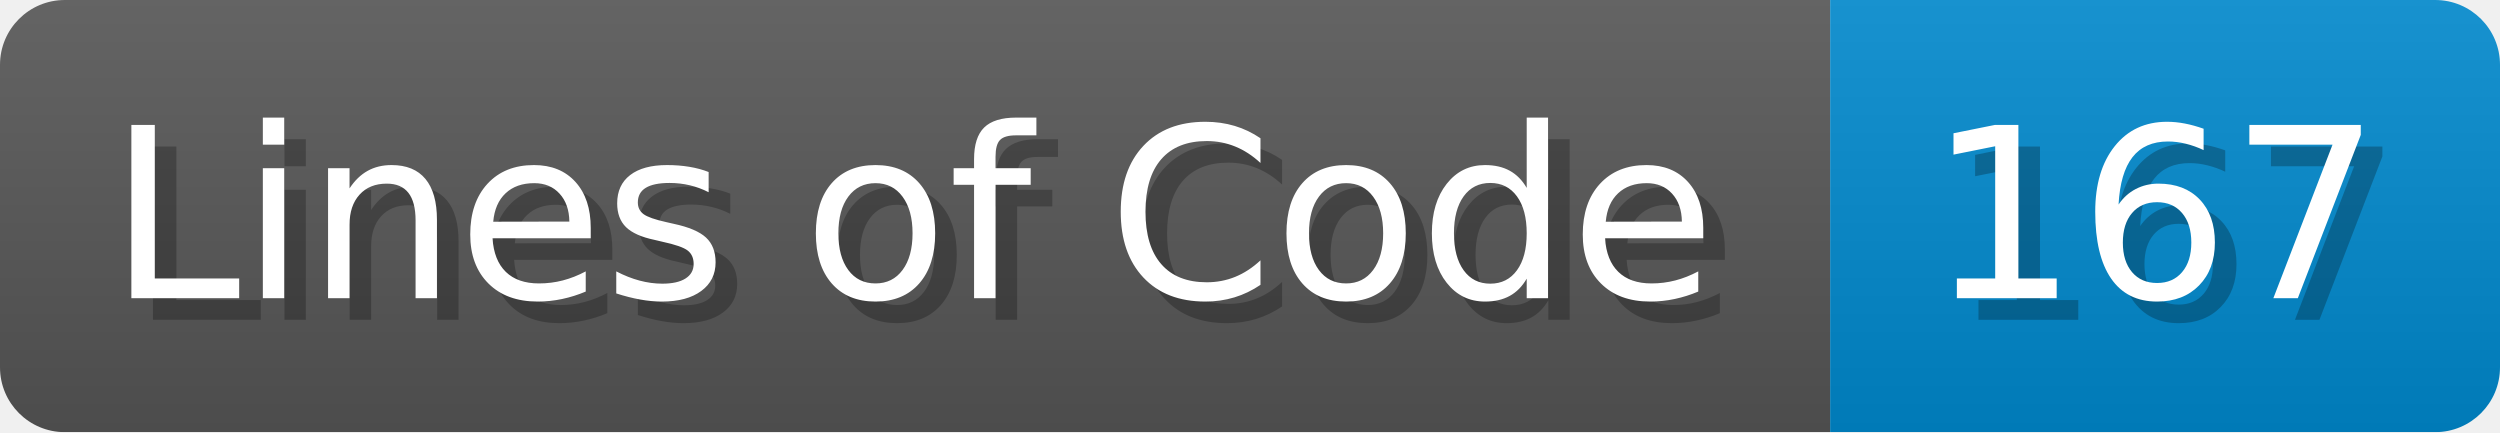
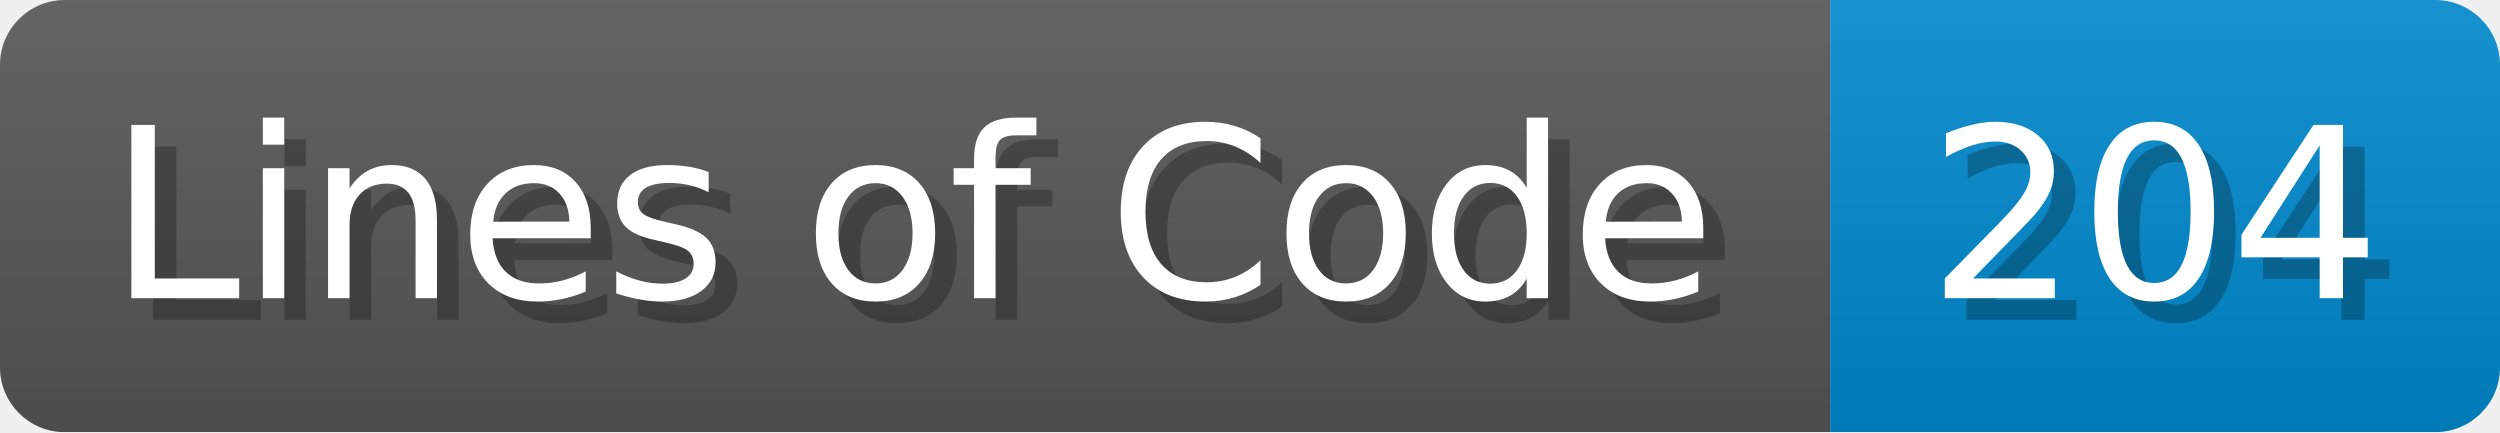
- <svg xmlns="http://www.w3.org/2000/svg" width="115.7" height="20" viewBox="0 0 1157 200" role="img" aria-label="Lines of Code: 167">
+ <svg xmlns="http://www.w3.org/2000/svg" width="115.7" height="20" viewBox="0 0 1157 200" role="img" aria-label="Lines of Code: 204">
  <linearGradient id="a" x2="0" y2="100%">
    <stop offset="0" stop-opacity=".1" stop-color="#EEE" />
    <stop offset="1" stop-opacity=".1" />
  </linearGradient>
  <mask id="m">
    <rect width="1157" height="200" rx="30" fill="#FFF" />
  </mask>
  <g mask="url(#m)">
    <rect width="847" height="200" fill="#555" />
    <rect width="310" height="200" fill="#08C" x="847" />
    <rect width="1157" height="200" fill="url(#a)" />
  </g>
  <g aria-hidden="true" fill="#fff" text-anchor="start" font-family="Verdana,DejaVu Sans,sans-serif" font-size="110">
    <text x="60" y="148" textLength="747" fill="#000" opacity="0.25">Lines of Code</text>
    <text x="50" y="138" textLength="747">Lines of Code</text>
-     <text x="902" y="148" textLength="210" fill="#000" opacity="0.25">167</text>
-     <text x="892" y="138" textLength="210">167</text>
+     <text x="902" y="148" textLength="210" fill="#000" opacity="0.25">204</text>
+     <text x="892" y="138" textLength="210">204</text>
  </g>
</svg>
